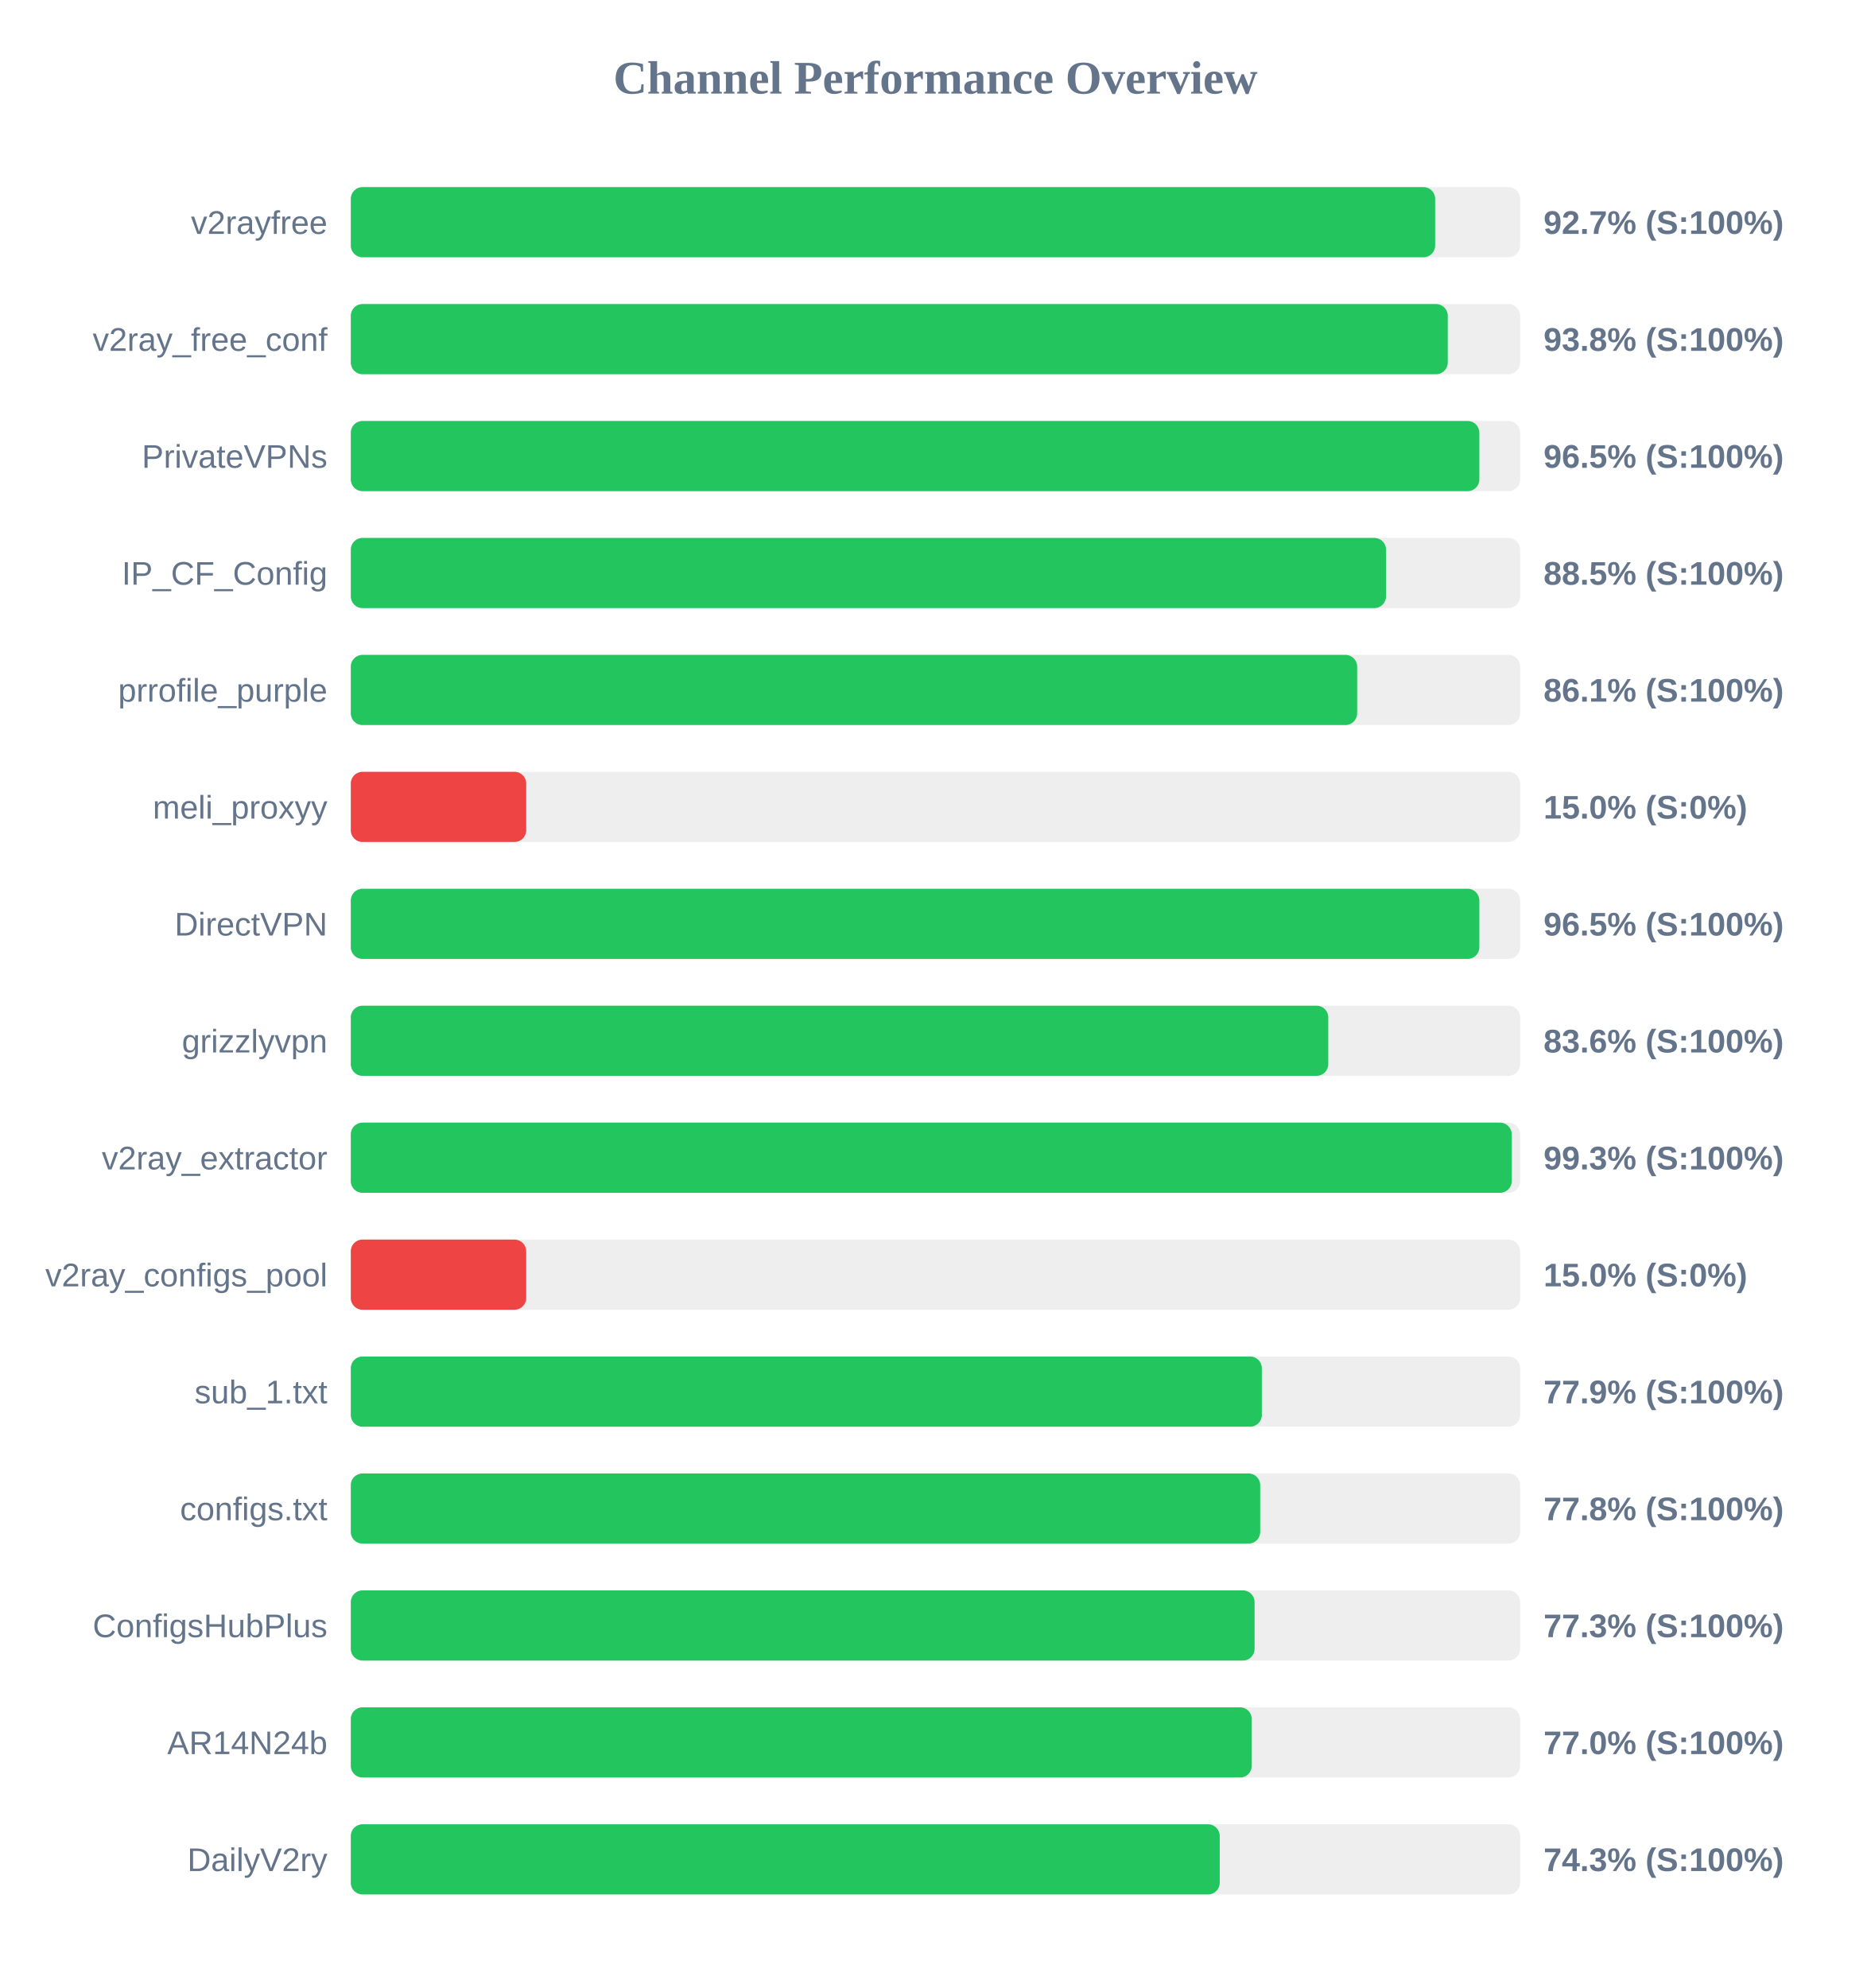
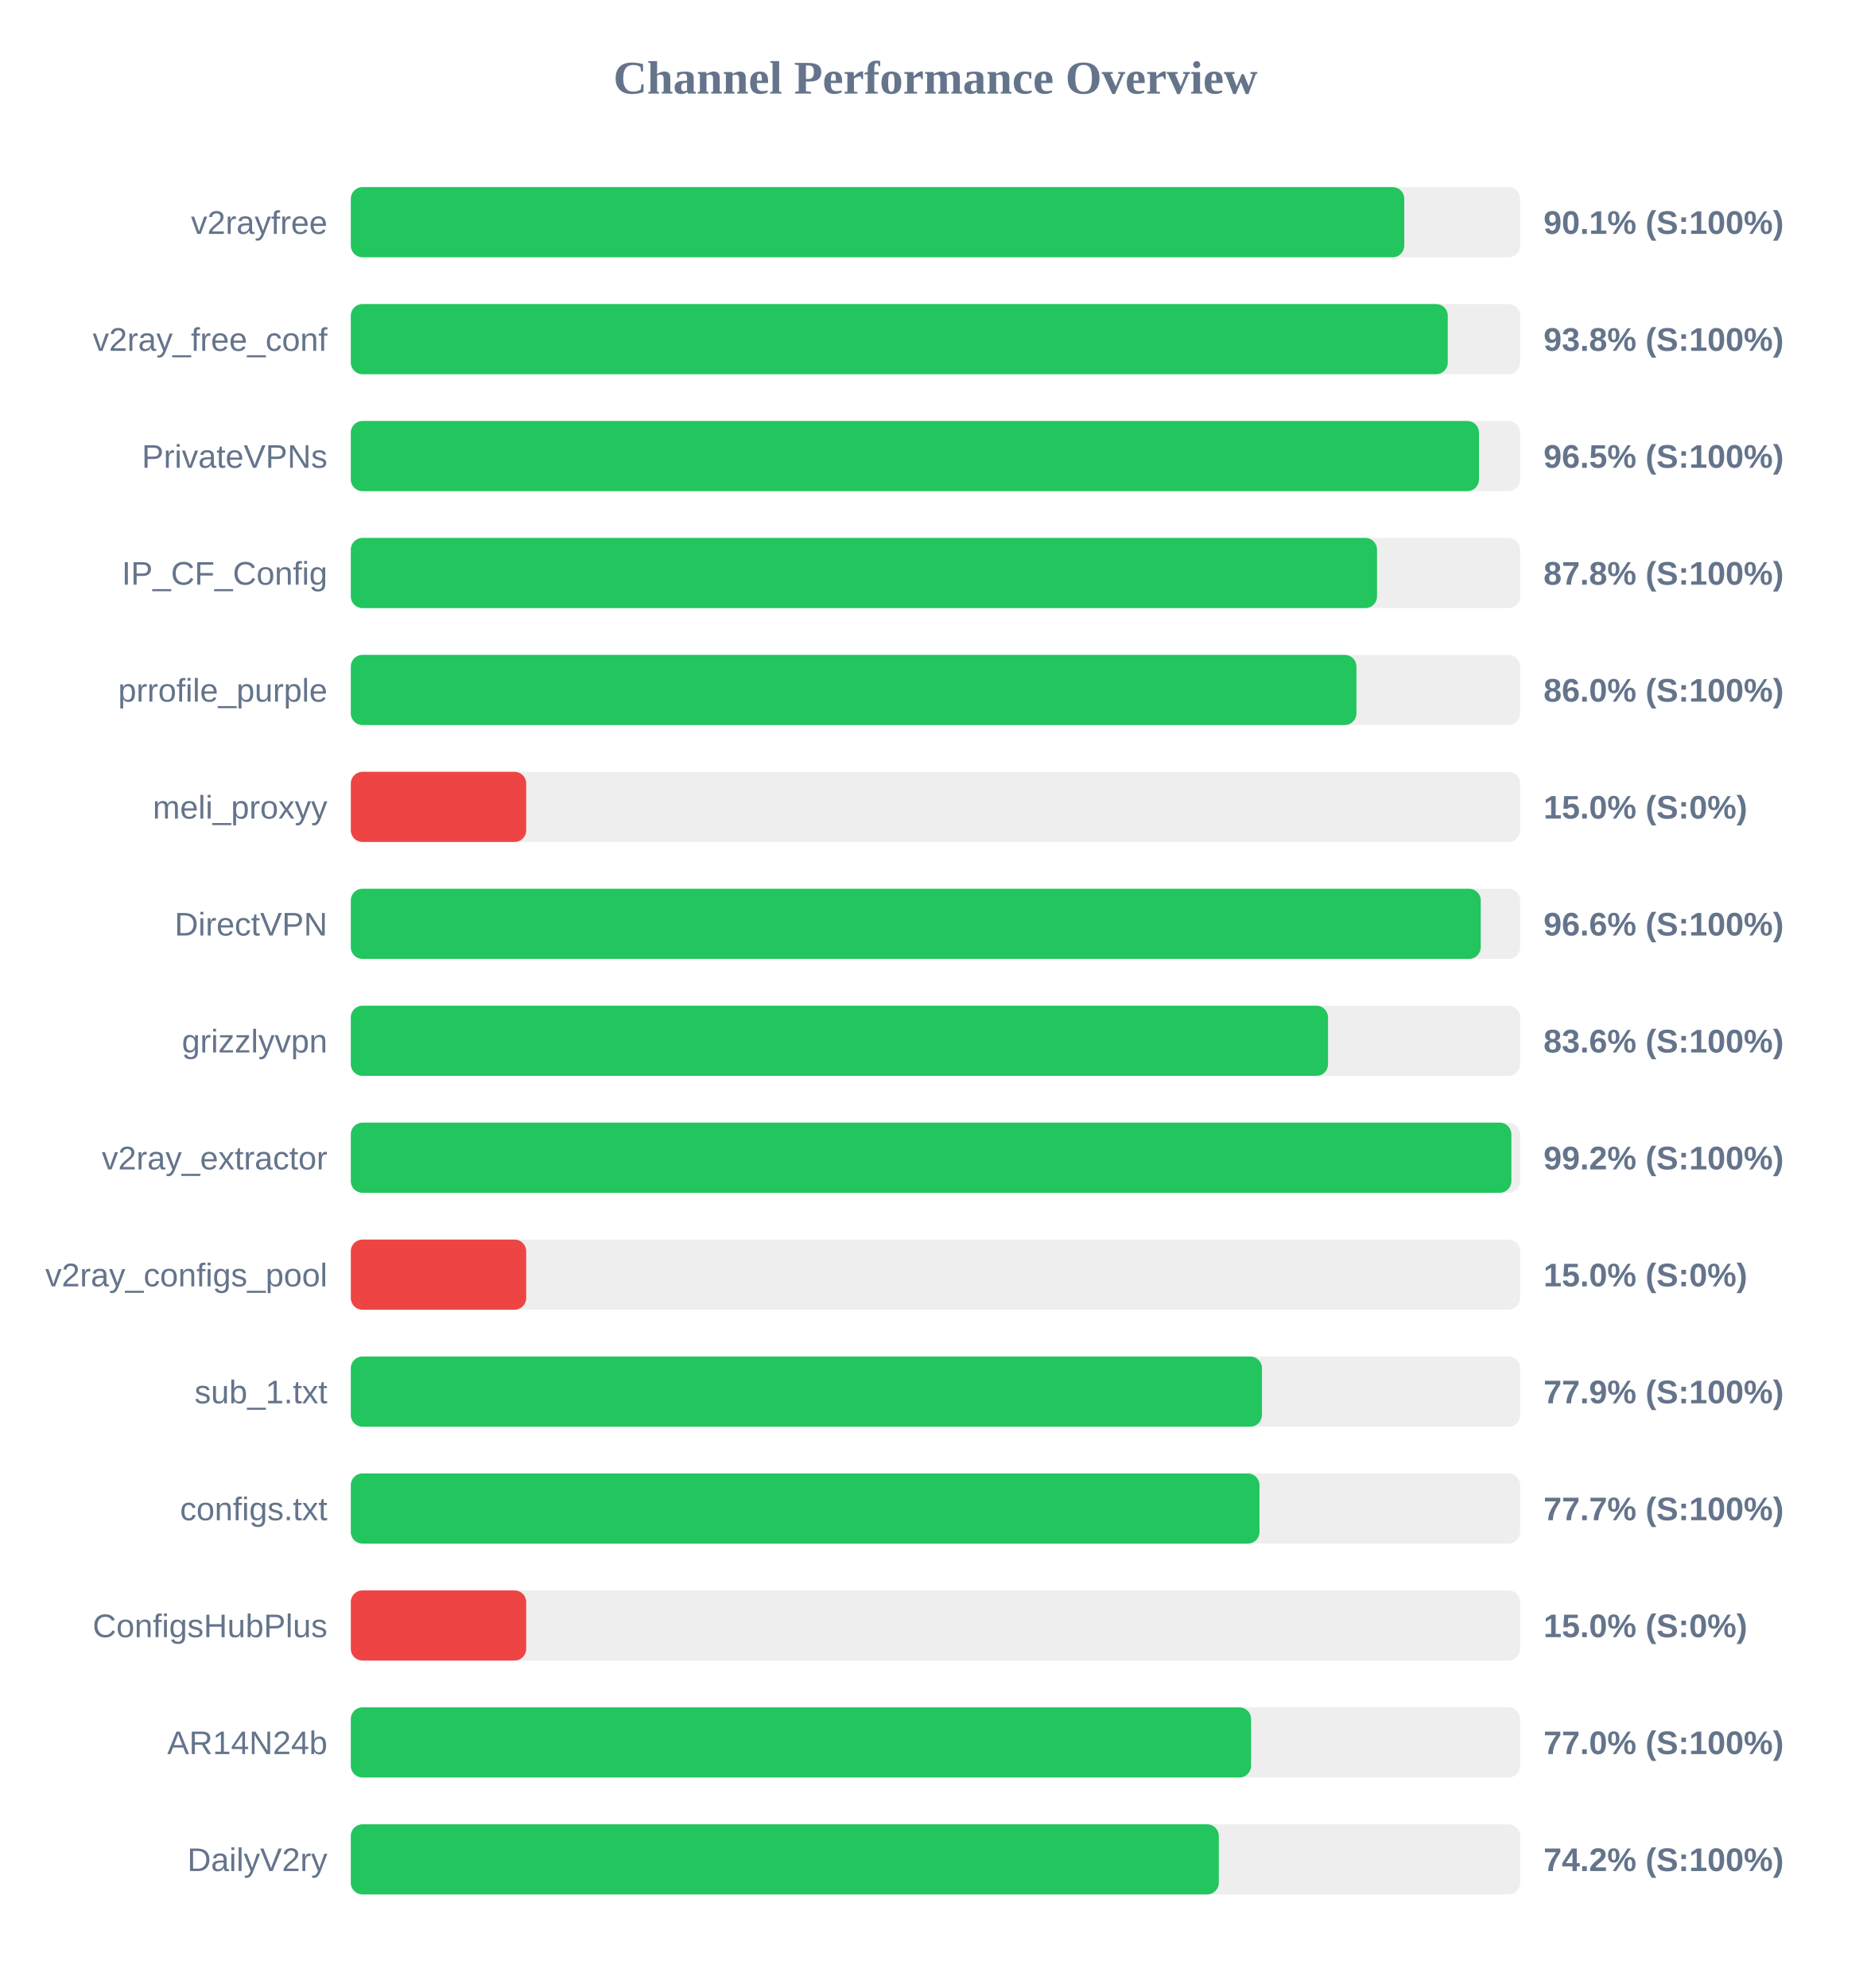
<svg xmlns="http://www.w3.org/2000/svg" width="800" height="850" version="1.1">
  <style>
        .row { font: 14px Arial; fill: #64748b; }
        .score { font: bold 14px Arial; fill: #64748b; }
    </style>
  <text x="400" y="40" text-anchor="middle" font-size="20px" font-weight="bold" fill="#64748b">Channel Performance Overview</text>
  <rect x="150" y="80" width="500" height="30" fill="#eee" rx="5" />
-   <rect x="150" y="80" width="463.65" height="30" fill="#22c55e" rx="5" />
+   <rect x="150" y="80" width="450.45" height="30" fill="#22c55e" rx="5" />
  <text x="140" y="100" text-anchor="end" class="row">v2rayfree</text>
-   <text x="660" y="100" text-anchor="start" class="score">92.7% (S:100%)</text>
+   <text x="660" y="100" text-anchor="start" class="score">90.1% (S:100%)</text>
  <rect x="150" y="130" width="500" height="30" fill="#eee" rx="5" />
  <rect x="150" y="130" width="469.05" height="30" fill="#22c55e" rx="5" />
  <text x="140" y="150" text-anchor="end" class="row">v2ray_free_conf</text>
  <text x="660" y="150" text-anchor="start" class="score">93.8% (S:100%)</text>
  <rect x="150" y="180" width="500" height="30" fill="#eee" rx="5" />
-   <rect x="150" y="180" width="482.55" height="30" fill="#22c55e" rx="5" />
+   <rect x="150" y="180" width="482.4" height="30" fill="#22c55e" rx="5" />
  <text x="140" y="200" text-anchor="end" class="row">PrivateVPNs</text>
  <text x="660" y="200" text-anchor="start" class="score">96.5% (S:100%)</text>
  <rect x="150" y="230" width="500" height="30" fill="#eee" rx="5" />
-   <rect x="150" y="230" width="442.65" height="30" fill="#22c55e" rx="5" />
+   <rect x="150" y="230" width="438.8" height="30" fill="#22c55e" rx="5" />
  <text x="140" y="250" text-anchor="end" class="row">IP_CF_Config</text>
-   <text x="660" y="250" text-anchor="start" class="score">88.5% (S:100%)</text>
+   <text x="660" y="250" text-anchor="start" class="score">87.8% (S:100%)</text>
  <rect x="150" y="280" width="500" height="30" fill="#eee" rx="5" />
-   <rect x="150" y="280" width="430.3" height="30" fill="#22c55e" rx="5" />
+   <rect x="150" y="280" width="430.0" height="30" fill="#22c55e" rx="5" />
  <text x="140" y="300" text-anchor="end" class="row">prrofile_purple</text>
-   <text x="660" y="300" text-anchor="start" class="score">86.1% (S:100%)</text>
+   <text x="660" y="300" text-anchor="start" class="score">86.0% (S:100%)</text>
  <rect x="150" y="330" width="500" height="30" fill="#eee" rx="5" />
  <rect x="150" y="330" width="75.0" height="30" fill="#ef4444" rx="5" />
  <text x="140" y="350" text-anchor="end" class="row">meli_proxyy</text>
  <text x="660" y="350" text-anchor="start" class="score">15.0% (S:0%)</text>
  <rect x="150" y="380" width="500" height="30" fill="#eee" rx="5" />
-   <rect x="150" y="380" width="482.55" height="30" fill="#22c55e" rx="5" />
+   <rect x="150" y="380" width="483.15" height="30" fill="#22c55e" rx="5" />
  <text x="140" y="400" text-anchor="end" class="row">DirectVPN</text>
-   <text x="660" y="400" text-anchor="start" class="score">96.5% (S:100%)</text>
+   <text x="660" y="400" text-anchor="start" class="score">96.6% (S:100%)</text>
  <rect x="150" y="430" width="500" height="30" fill="#eee" rx="5" />
-   <rect x="150" y="430" width="417.95" height="30" fill="#22c55e" rx="5" />
+   <rect x="150" y="430" width="417.85" height="30" fill="#22c55e" rx="5" />
  <text x="140" y="450" text-anchor="end" class="row">grizzlyvpn</text>
  <text x="660" y="450" text-anchor="start" class="score">83.6% (S:100%)</text>
  <rect x="150" y="480" width="500" height="30" fill="#eee" rx="5" />
-   <rect x="150" y="480" width="496.4" height="30" fill="#22c55e" rx="5" />
+   <rect x="150" y="480" width="496.25" height="30" fill="#22c55e" rx="5" />
  <text x="140" y="500" text-anchor="end" class="row">v2ray_extractor</text>
-   <text x="660" y="500" text-anchor="start" class="score">99.3% (S:100%)</text>
+   <text x="660" y="500" text-anchor="start" class="score">99.2% (S:100%)</text>
  <rect x="150" y="530" width="500" height="30" fill="#eee" rx="5" />
  <rect x="150" y="530" width="75.0" height="30" fill="#ef4444" rx="5" />
  <text x="140" y="550" text-anchor="end" class="row">v2ray_configs_pool</text>
  <text x="660" y="550" text-anchor="start" class="score">15.0% (S:0%)</text>
  <rect x="150" y="580" width="500" height="30" fill="#eee" rx="5" />
-   <rect x="150" y="580" width="389.55" height="30" fill="#22c55e" rx="5" />
+   <rect x="150" y="580" width="389.6" height="30" fill="#22c55e" rx="5" />
  <text x="140" y="600" text-anchor="end" class="row">sub_1.txt</text>
  <text x="660" y="600" text-anchor="start" class="score">77.9% (S:100%)</text>
  <rect x="150" y="630" width="500" height="30" fill="#eee" rx="5" />
-   <rect x="150" y="630" width="388.85" height="30" fill="#22c55e" rx="5" />
+   <rect x="150" y="630" width="388.55" height="30" fill="#22c55e" rx="5" />
  <text x="140" y="650" text-anchor="end" class="row">configs.txt</text>
-   <text x="660" y="650" text-anchor="start" class="score">77.8% (S:100%)</text>
+   <text x="660" y="650" text-anchor="start" class="score">77.7% (S:100%)</text>
  <rect x="150" y="680" width="500" height="30" fill="#eee" rx="5" />
-   <rect x="150" y="680" width="386.45" height="30" fill="#22c55e" rx="5" />
+   <rect x="150" y="680" width="75.0" height="30" fill="#ef4444" rx="5" />
  <text x="140" y="700" text-anchor="end" class="row">ConfigsHubPlus</text>
-   <text x="660" y="700" text-anchor="start" class="score">77.3% (S:100%)</text>
+   <text x="660" y="700" text-anchor="start" class="score">15.0% (S:0%)</text>
  <rect x="150" y="730" width="500" height="30" fill="#eee" rx="5" />
-   <rect x="150" y="730" width="385.25" height="30" fill="#22c55e" rx="5" />
+   <rect x="150" y="730" width="384.95" height="30" fill="#22c55e" rx="5" />
  <text x="140" y="750" text-anchor="end" class="row">AR14N24b</text>
  <text x="660" y="750" text-anchor="start" class="score">77.0% (S:100%)</text>
  <rect x="150" y="780" width="500" height="30" fill="#eee" rx="5" />
-   <rect x="150" y="780" width="371.55" height="30" fill="#22c55e" rx="5" />
+   <rect x="150" y="780" width="371.15" height="30" fill="#22c55e" rx="5" />
  <text x="140" y="800" text-anchor="end" class="row">DailyV2ry</text>
-   <text x="660" y="800" text-anchor="start" class="score">74.3% (S:100%)</text>
+   <text x="660" y="800" text-anchor="start" class="score">74.2% (S:100%)</text>
</svg>
